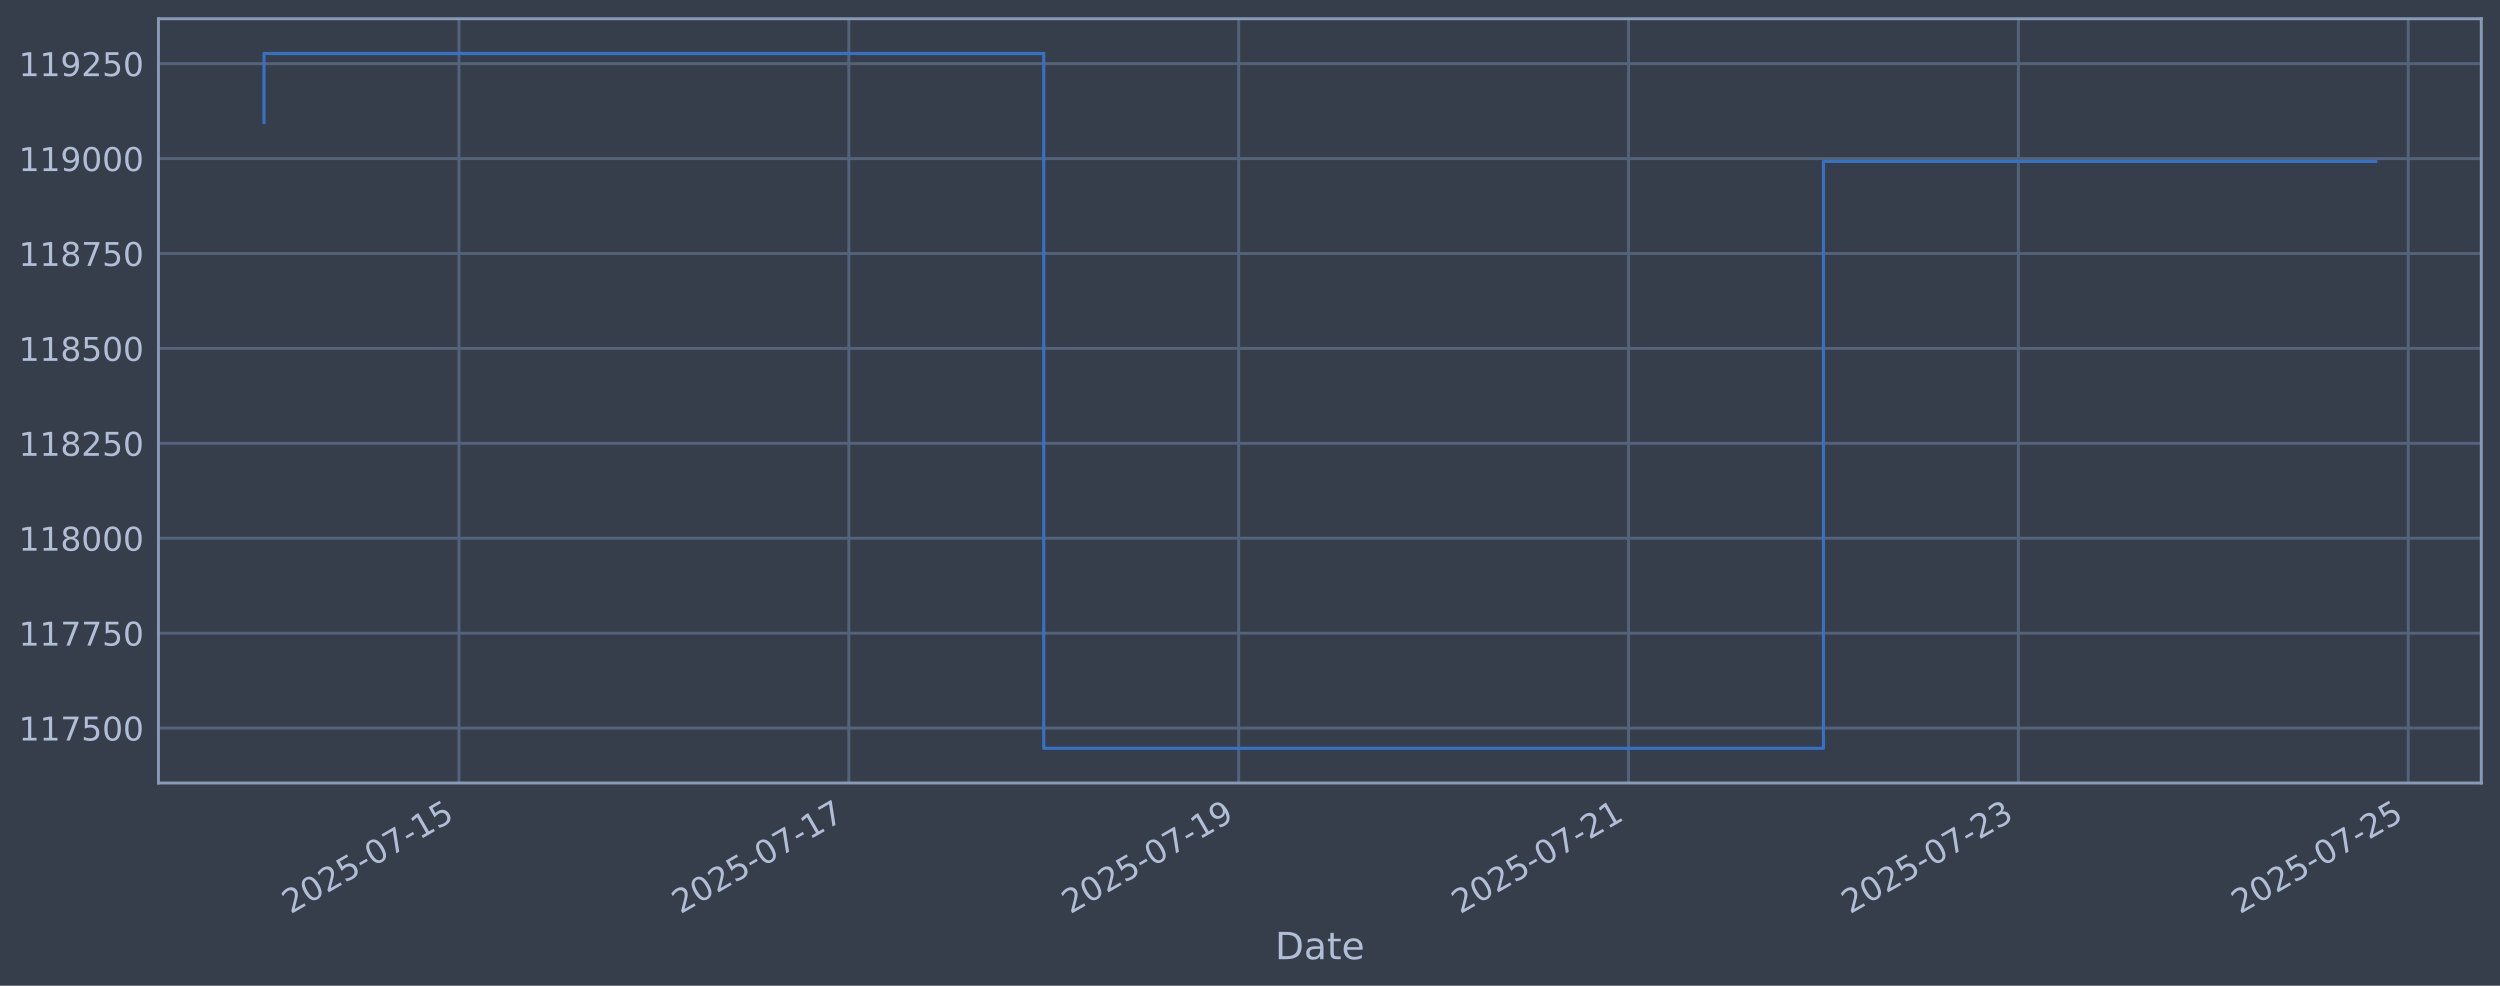
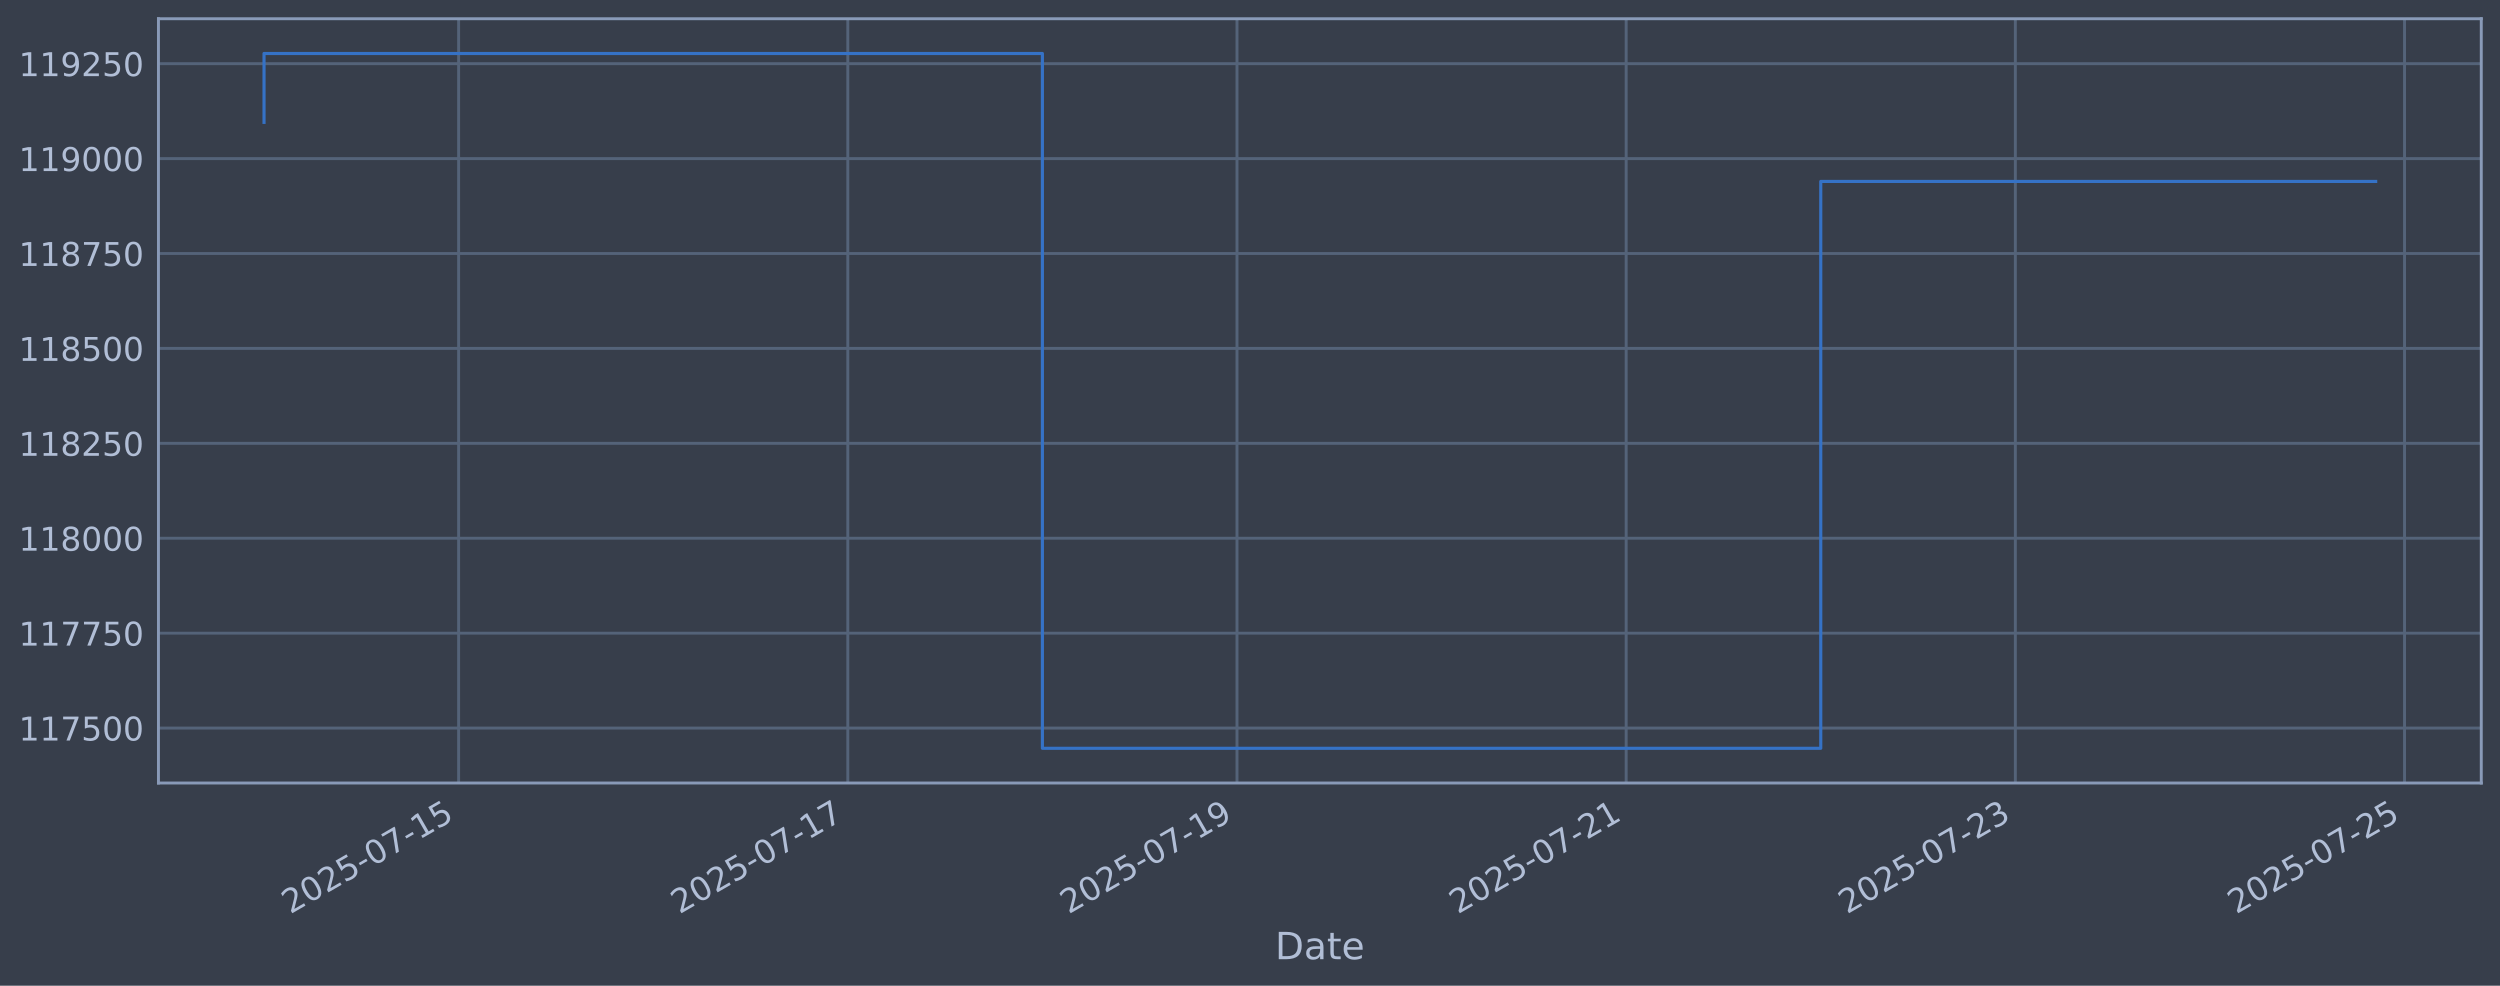
<svg xmlns="http://www.w3.org/2000/svg" xmlns:xlink="http://www.w3.org/1999/xlink" width="960.9pt" height="378.87pt" viewBox="0 0 960.9 378.87" version="1.1">
  <defs>
    <style type="text/css">*{stroke-linejoin: round; stroke-linecap: butt}</style>
  </defs>
  <g id="figure_1">
    <g id="patch_1">
      <path d="M 0 378.87  L 960.9 378.87  L 960.9 0  L 0 0  z " style="fill: #373e4b" />
    </g>
    <g id="axes_1">
      <g id="patch_2">
        <path d="M 60.901 300.96  L 953.701 300.96  L 953.701 7.2  L 60.901 7.2  z " style="fill: #373e4b" />
      </g>
      <g id="matplotlib.axis_1">
        <g id="xtick_1">
          <g id="line2d_1">
-             <path d="M 176.405 300.96  L 176.405 7.2  " clip-path="url(#pc734b10c28)" style="fill: none; stroke: #546379; stroke-width: 1.12; stroke-linecap: square" />
+             <path d="M 176.275 300.96  L 176.275 7.2  " clip-path="url(#pbf7439c18a)" style="fill: none; stroke: #546379; stroke-width: 1.12; stroke-linecap: square" />
          </g>
          <g id="line2d_2" />
          <g id="text_1">
-             <g style="fill: #b1bed6" transform="translate(111.6794 351.4642) rotate(-30) scale(0.126 -0.126)">
+             <g style="fill: #b1bed6" transform="translate(111.5498 351.4642) rotate(-30) scale(0.126 -0.126)">
              <defs>
                <path id="DejaVuSans-32" d="M 1228 531  L 3431 531  L 3431 0  L 469 0  L 469 531  Q 828 903 1448 1529  Q 2069 2156 2228 2338  Q 2531 2678 2651 2914  Q 2772 3150 2772 3378  Q 2772 3750 2511 3984  Q 2250 4219 1831 4219  Q 1534 4219 1204 4116  Q 875 4013 500 3803  L 500 4441  Q 881 4594 1212 4672  Q 1544 4750 1819 4750  Q 2544 4750 2975 4387  Q 3406 4025 3406 3419  Q 3406 3131 3298 2873  Q 3191 2616 2906 2266  Q 2828 2175 2409 1742  Q 1991 1309 1228 531  z " transform="scale(0.015625)" />
                <path id="DejaVuSans-30" d="M 2034 4250  Q 1547 4250 1301 3770  Q 1056 3291 1056 2328  Q 1056 1369 1301 889  Q 1547 409 2034 409  Q 2525 409 2770 889  Q 3016 1369 3016 2328  Q 3016 3291 2770 3770  Q 2525 4250 2034 4250  z M 2034 4750  Q 2819 4750 3233 4129  Q 3647 3509 3647 2328  Q 3647 1150 3233 529  Q 2819 -91 2034 -91  Q 1250 -91 836 529  Q 422 1150 422 2328  Q 422 3509 836 4129  Q 1250 4750 2034 4750  z " transform="scale(0.015625)" />
                <path id="DejaVuSans-35" d="M 691 4666  L 3169 4666  L 3169 4134  L 1269 4134  L 1269 2991  Q 1406 3038 1543 3061  Q 1681 3084 1819 3084  Q 2600 3084 3056 2656  Q 3513 2228 3513 1497  Q 3513 744 3044 326  Q 2575 -91 1722 -91  Q 1428 -91 1123 -41  Q 819 9 494 109  L 494 744  Q 775 591 1075 516  Q 1375 441 1709 441  Q 2250 441 2565 725  Q 2881 1009 2881 1497  Q 2881 1984 2565 2268  Q 2250 2553 1709 2553  Q 1456 2553 1204 2497  Q 953 2441 691 2322  L 691 4666  z " transform="scale(0.015625)" />
                <path id="DejaVuSans-2d" d="M 313 2009  L 1997 2009  L 1997 1497  L 313 1497  L 313 2009  z " transform="scale(0.015625)" />
                <path id="DejaVuSans-37" d="M 525 4666  L 3525 4666  L 3525 4397  L 1831 0  L 1172 0  L 2766 4134  L 525 4134  L 525 4666  z " transform="scale(0.015625)" />
                <path id="DejaVuSans-31" d="M 794 531  L 1825 531  L 1825 4091  L 703 3866  L 703 4441  L 1819 4666  L 2450 4666  L 2450 531  L 3481 531  L 3481 0  L 794 0  L 794 531  z " transform="scale(0.015625)" />
              </defs>
              <use xlink:href="#DejaVuSans-32" />
              <use xlink:href="#DejaVuSans-30" transform="translate(63.62305 0)" />
              <use xlink:href="#DejaVuSans-32" transform="translate(127.2461 0)" />
              <use xlink:href="#DejaVuSans-35" transform="translate(190.8691 0)" />
              <use xlink:href="#DejaVuSans-2d" transform="translate(254.4922 0)" />
              <use xlink:href="#DejaVuSans-30" transform="translate(290.5762 0)" />
              <use xlink:href="#DejaVuSans-37" transform="translate(354.1992 0)" />
              <use xlink:href="#DejaVuSans-2d" transform="translate(417.8223 0)" />
              <use xlink:href="#DejaVuSans-31" transform="translate(453.9062 0)" />
              <use xlink:href="#DejaVuSans-35" transform="translate(517.5293 0)" />
            </g>
          </g>
        </g>
        <g id="xtick_2">
          <g id="line2d_3">
-             <path d="M 326.25 300.96  L 326.25 7.2  " clip-path="url(#pc734b10c28)" style="fill: none; stroke: #546379; stroke-width: 1.12; stroke-linecap: square" />
+             <path d="M 325.861 300.96  L 325.861 7.2  " clip-path="url(#pbf7439c18a)" style="fill: none; stroke: #546379; stroke-width: 1.12; stroke-linecap: square" />
          </g>
          <g id="line2d_4" />
          <g id="text_2">
-             <g style="fill: #b1bed6" transform="translate(261.5245 351.4642) rotate(-30) scale(0.126 -0.126)">
+             <g style="fill: #b1bed6" transform="translate(261.1357 351.4642) rotate(-30) scale(0.126 -0.126)">
              <use xlink:href="#DejaVuSans-32" />
              <use xlink:href="#DejaVuSans-30" transform="translate(63.62305 0)" />
              <use xlink:href="#DejaVuSans-32" transform="translate(127.2461 0)" />
              <use xlink:href="#DejaVuSans-35" transform="translate(190.8691 0)" />
              <use xlink:href="#DejaVuSans-2d" transform="translate(254.4922 0)" />
              <use xlink:href="#DejaVuSans-30" transform="translate(290.5762 0)" />
              <use xlink:href="#DejaVuSans-37" transform="translate(354.1992 0)" />
              <use xlink:href="#DejaVuSans-2d" transform="translate(417.8223 0)" />
              <use xlink:href="#DejaVuSans-31" transform="translate(453.9062 0)" />
              <use xlink:href="#DejaVuSans-37" transform="translate(517.5293 0)" />
            </g>
          </g>
        </g>
        <g id="xtick_3">
          <g id="line2d_5">
-             <path d="M 476.095 300.96  L 476.095 7.2  " clip-path="url(#pc734b10c28)" style="fill: none; stroke: #546379; stroke-width: 1.12; stroke-linecap: square" />
+             <path d="M 475.447 300.96  L 475.447 7.2  " clip-path="url(#pbf7439c18a)" style="fill: none; stroke: #546379; stroke-width: 1.12; stroke-linecap: square" />
          </g>
          <g id="line2d_6" />
          <g id="text_3">
-             <g style="fill: #b1bed6" transform="translate(411.3696 351.4642) rotate(-30) scale(0.126 -0.126)">
+             <g style="fill: #b1bed6" transform="translate(410.7216 351.4642) rotate(-30) scale(0.126 -0.126)">
              <defs>
                <path id="DejaVuSans-39" d="M 703 97  L 703 672  Q 941 559 1184 500  Q 1428 441 1663 441  Q 2288 441 2617 861  Q 2947 1281 2994 2138  Q 2813 1869 2534 1725  Q 2256 1581 1919 1581  Q 1219 1581 811 2004  Q 403 2428 403 3163  Q 403 3881 828 4315  Q 1253 4750 1959 4750  Q 2769 4750 3195 4129  Q 3622 3509 3622 2328  Q 3622 1225 3098 567  Q 2575 -91 1691 -91  Q 1453 -91 1209 -44  Q 966 3 703 97  z M 1959 2075  Q 2384 2075 2632 2365  Q 2881 2656 2881 3163  Q 2881 3666 2632 3958  Q 2384 4250 1959 4250  Q 1534 4250 1286 3958  Q 1038 3666 1038 3163  Q 1038 2656 1286 2365  Q 1534 2075 1959 2075  z " transform="scale(0.015625)" />
              </defs>
              <use xlink:href="#DejaVuSans-32" />
              <use xlink:href="#DejaVuSans-30" transform="translate(63.62305 0)" />
              <use xlink:href="#DejaVuSans-32" transform="translate(127.2461 0)" />
              <use xlink:href="#DejaVuSans-35" transform="translate(190.8691 0)" />
              <use xlink:href="#DejaVuSans-2d" transform="translate(254.4922 0)" />
              <use xlink:href="#DejaVuSans-30" transform="translate(290.5762 0)" />
              <use xlink:href="#DejaVuSans-37" transform="translate(354.1992 0)" />
              <use xlink:href="#DejaVuSans-2d" transform="translate(417.8223 0)" />
              <use xlink:href="#DejaVuSans-31" transform="translate(453.9062 0)" />
              <use xlink:href="#DejaVuSans-39" transform="translate(517.5293 0)" />
            </g>
          </g>
        </g>
        <g id="xtick_4">
          <g id="line2d_7">
-             <path d="M 625.94 300.96  L 625.94 7.2  " clip-path="url(#pc734b10c28)" style="fill: none; stroke: #546379; stroke-width: 1.12; stroke-linecap: square" />
+             <path d="M 625.033 300.96  L 625.033 7.2  " clip-path="url(#pbf7439c18a)" style="fill: none; stroke: #546379; stroke-width: 1.12; stroke-linecap: square" />
          </g>
          <g id="line2d_8" />
          <g id="text_4">
-             <g style="fill: #b1bed6" transform="translate(561.2147 351.4642) rotate(-30) scale(0.126 -0.126)">
+             <g style="fill: #b1bed6" transform="translate(560.3076 351.4642) rotate(-30) scale(0.126 -0.126)">
              <use xlink:href="#DejaVuSans-32" />
              <use xlink:href="#DejaVuSans-30" transform="translate(63.62305 0)" />
              <use xlink:href="#DejaVuSans-32" transform="translate(127.2461 0)" />
              <use xlink:href="#DejaVuSans-35" transform="translate(190.8691 0)" />
              <use xlink:href="#DejaVuSans-2d" transform="translate(254.4922 0)" />
              <use xlink:href="#DejaVuSans-30" transform="translate(290.5762 0)" />
              <use xlink:href="#DejaVuSans-37" transform="translate(354.1992 0)" />
              <use xlink:href="#DejaVuSans-2d" transform="translate(417.8223 0)" />
              <use xlink:href="#DejaVuSans-32" transform="translate(453.9062 0)" />
              <use xlink:href="#DejaVuSans-31" transform="translate(517.5293 0)" />
            </g>
          </g>
        </g>
        <g id="xtick_5">
          <g id="line2d_9">
-             <path d="M 775.785 300.96  L 775.785 7.2  " clip-path="url(#pc734b10c28)" style="fill: none; stroke: #546379; stroke-width: 1.12; stroke-linecap: square" />
+             <path d="M 774.619 300.96  L 774.619 7.2  " clip-path="url(#pbf7439c18a)" style="fill: none; stroke: #546379; stroke-width: 1.12; stroke-linecap: square" />
          </g>
          <g id="line2d_10" />
          <g id="text_5">
-             <g style="fill: #b1bed6" transform="translate(711.0598 351.4642) rotate(-30) scale(0.126 -0.126)">
+             <g style="fill: #b1bed6" transform="translate(709.8935 351.4642) rotate(-30) scale(0.126 -0.126)">
              <defs>
                <path id="DejaVuSans-33" d="M 2597 2516  Q 3050 2419 3304 2112  Q 3559 1806 3559 1356  Q 3559 666 3084 287  Q 2609 -91 1734 -91  Q 1441 -91 1130 -33  Q 819 25 488 141  L 488 750  Q 750 597 1062 519  Q 1375 441 1716 441  Q 2309 441 2620 675  Q 2931 909 2931 1356  Q 2931 1769 2642 2001  Q 2353 2234 1838 2234  L 1294 2234  L 1294 2753  L 1863 2753  Q 2328 2753 2575 2939  Q 2822 3125 2822 3475  Q 2822 3834 2567 4026  Q 2313 4219 1838 4219  Q 1578 4219 1281 4162  Q 984 4106 628 3988  L 628 4550  Q 988 4650 1302 4700  Q 1616 4750 1894 4750  Q 2613 4750 3031 4423  Q 3450 4097 3450 3541  Q 3450 3153 3228 2886  Q 3006 2619 2597 2516  z " transform="scale(0.015625)" />
              </defs>
              <use xlink:href="#DejaVuSans-32" />
              <use xlink:href="#DejaVuSans-30" transform="translate(63.62305 0)" />
              <use xlink:href="#DejaVuSans-32" transform="translate(127.2461 0)" />
              <use xlink:href="#DejaVuSans-35" transform="translate(190.8691 0)" />
              <use xlink:href="#DejaVuSans-2d" transform="translate(254.4922 0)" />
              <use xlink:href="#DejaVuSans-30" transform="translate(290.5762 0)" />
              <use xlink:href="#DejaVuSans-37" transform="translate(354.1992 0)" />
              <use xlink:href="#DejaVuSans-2d" transform="translate(417.8223 0)" />
              <use xlink:href="#DejaVuSans-32" transform="translate(453.9062 0)" />
              <use xlink:href="#DejaVuSans-33" transform="translate(517.5293 0)" />
            </g>
          </g>
        </g>
        <g id="xtick_6">
          <g id="line2d_11">
-             <path d="M 925.63 300.96  L 925.63 7.2  " clip-path="url(#pc734b10c28)" style="fill: none; stroke: #546379; stroke-width: 1.12; stroke-linecap: square" />
+             <path d="M 924.205 300.96  L 924.205 7.2  " clip-path="url(#pbf7439c18a)" style="fill: none; stroke: #546379; stroke-width: 1.12; stroke-linecap: square" />
          </g>
          <g id="line2d_12" />
          <g id="text_6">
-             <g style="fill: #b1bed6" transform="translate(860.9049 351.4642) rotate(-30) scale(0.126 -0.126)">
+             <g style="fill: #b1bed6" transform="translate(859.4794 351.4642) rotate(-30) scale(0.126 -0.126)">
              <use xlink:href="#DejaVuSans-32" />
              <use xlink:href="#DejaVuSans-30" transform="translate(63.62305 0)" />
              <use xlink:href="#DejaVuSans-32" transform="translate(127.2461 0)" />
              <use xlink:href="#DejaVuSans-35" transform="translate(190.8691 0)" />
              <use xlink:href="#DejaVuSans-2d" transform="translate(254.4922 0)" />
              <use xlink:href="#DejaVuSans-30" transform="translate(290.5762 0)" />
              <use xlink:href="#DejaVuSans-37" transform="translate(354.1992 0)" />
              <use xlink:href="#DejaVuSans-2d" transform="translate(417.8223 0)" />
              <use xlink:href="#DejaVuSans-32" transform="translate(453.9062 0)" />
              <use xlink:href="#DejaVuSans-35" transform="translate(517.5293 0)" />
            </g>
          </g>
        </g>
        <g id="text_7">
          <g style="fill: #b1bed6" transform="translate(490.0914 368.6753) scale(0.144 -0.144)">
            <defs>
              <path id="DejaVuSans-44" d="M 1259 4147  L 1259 519  L 2022 519  Q 2988 519 3436 956  Q 3884 1394 3884 2338  Q 3884 3275 3436 3711  Q 2988 4147 2022 4147  L 1259 4147  z M 628 4666  L 1925 4666  Q 3281 4666 3915 4102  Q 4550 3538 4550 2338  Q 4550 1131 3912 565  Q 3275 0 1925 0  L 628 0  L 628 4666  z " transform="scale(0.015625)" />
              <path id="DejaVuSans-61" d="M 2194 1759  Q 1497 1759 1228 1600  Q 959 1441 959 1056  Q 959 750 1161 570  Q 1363 391 1709 391  Q 2188 391 2477 730  Q 2766 1069 2766 1631  L 2766 1759  L 2194 1759  z M 3341 1997  L 3341 0  L 2766 0  L 2766 531  Q 2569 213 2275 61  Q 1981 -91 1556 -91  Q 1019 -91 701 211  Q 384 513 384 1019  Q 384 1609 779 1909  Q 1175 2209 1959 2209  L 2766 2209  L 2766 2266  Q 2766 2663 2505 2880  Q 2244 3097 1772 3097  Q 1472 3097 1187 3025  Q 903 2953 641 2809  L 641 3341  Q 956 3463 1253 3523  Q 1550 3584 1831 3584  Q 2591 3584 2966 3190  Q 3341 2797 3341 1997  z " transform="scale(0.015625)" />
              <path id="DejaVuSans-74" d="M 1172 4494  L 1172 3500  L 2356 3500  L 2356 3053  L 1172 3053  L 1172 1153  Q 1172 725 1289 603  Q 1406 481 1766 481  L 2356 481  L 2356 0  L 1766 0  Q 1100 0 847 248  Q 594 497 594 1153  L 594 3053  L 172 3053  L 172 3500  L 594 3500  L 594 4494  L 1172 4494  z " transform="scale(0.015625)" />
              <path id="DejaVuSans-65" d="M 3597 1894  L 3597 1613  L 953 1613  Q 991 1019 1311 708  Q 1631 397 2203 397  Q 2534 397 2845 478  Q 3156 559 3463 722  L 3463 178  Q 3153 47 2828 -22  Q 2503 -91 2169 -91  Q 1331 -91 842 396  Q 353 884 353 1716  Q 353 2575 817 3079  Q 1281 3584 2069 3584  Q 2775 3584 3186 3129  Q 3597 2675 3597 1894  z M 3022 2063  Q 3016 2534 2758 2815  Q 2500 3097 2075 3097  Q 1594 3097 1305 2825  Q 1016 2553 972 2059  L 3022 2063  z " transform="scale(0.015625)" />
            </defs>
            <use xlink:href="#DejaVuSans-44" />
            <use xlink:href="#DejaVuSans-61" transform="translate(77.00195 0)" />
            <use xlink:href="#DejaVuSans-74" transform="translate(138.2812 0)" />
            <use xlink:href="#DejaVuSans-65" transform="translate(177.4902 0)" />
          </g>
        </g>
      </g>
      <g id="matplotlib.axis_2">
        <g id="ytick_1">
          <g id="line2d_13">
-             <path d="M 60.901 279.843  L 953.701 279.843  " clip-path="url(#pc734b10c28)" style="fill: none; stroke: #546379; stroke-width: 1.12; stroke-linecap: square" />
+             <path d="M 60.901 279.843  L 953.701 279.843  " clip-path="url(#pbf7439c18a)" style="fill: none; stroke: #546379; stroke-width: 1.12; stroke-linecap: square" />
          </g>
          <g id="line2d_14" />
          <g id="text_8">
            <g style="fill: #b1bed6" transform="translate(7.2 284.6295) scale(0.126 -0.126)">
              <use xlink:href="#DejaVuSans-31" />
              <use xlink:href="#DejaVuSans-31" transform="translate(63.62305 0)" />
              <use xlink:href="#DejaVuSans-37" transform="translate(127.2461 0)" />
              <use xlink:href="#DejaVuSans-35" transform="translate(190.8691 0)" />
              <use xlink:href="#DejaVuSans-30" transform="translate(254.4922 0)" />
              <use xlink:href="#DejaVuSans-30" transform="translate(318.1152 0)" />
            </g>
          </g>
        </g>
        <g id="ytick_2">
          <g id="line2d_15">
-             <path d="M 60.901 243.361  L 953.701 243.361  " clip-path="url(#pc734b10c28)" style="fill: none; stroke: #546379; stroke-width: 1.12; stroke-linecap: square" />
+             <path d="M 60.901 243.361  L 953.701 243.361  " clip-path="url(#pbf7439c18a)" style="fill: none; stroke: #546379; stroke-width: 1.12; stroke-linecap: square" />
          </g>
          <g id="line2d_16" />
          <g id="text_9">
            <g style="fill: #b1bed6" transform="translate(7.2 248.1479) scale(0.126 -0.126)">
              <use xlink:href="#DejaVuSans-31" />
              <use xlink:href="#DejaVuSans-31" transform="translate(63.62305 0)" />
              <use xlink:href="#DejaVuSans-37" transform="translate(127.2461 0)" />
              <use xlink:href="#DejaVuSans-37" transform="translate(190.8691 0)" />
              <use xlink:href="#DejaVuSans-35" transform="translate(254.4922 0)" />
              <use xlink:href="#DejaVuSans-30" transform="translate(318.1152 0)" />
            </g>
          </g>
        </g>
        <g id="ytick_3">
          <g id="line2d_17">
-             <path d="M 60.901 206.879  L 953.701 206.879  " clip-path="url(#pc734b10c28)" style="fill: none; stroke: #546379; stroke-width: 1.12; stroke-linecap: square" />
+             <path d="M 60.901 206.879  L 953.701 206.879  " clip-path="url(#pbf7439c18a)" style="fill: none; stroke: #546379; stroke-width: 1.12; stroke-linecap: square" />
          </g>
          <g id="line2d_18" />
          <g id="text_10">
            <g style="fill: #b1bed6" transform="translate(7.2 211.6662) scale(0.126 -0.126)">
              <defs>
                <path id="DejaVuSans-38" d="M 2034 2216  Q 1584 2216 1326 1975  Q 1069 1734 1069 1313  Q 1069 891 1326 650  Q 1584 409 2034 409  Q 2484 409 2743 651  Q 3003 894 3003 1313  Q 3003 1734 2745 1975  Q 2488 2216 2034 2216  z M 1403 2484  Q 997 2584 770 2862  Q 544 3141 544 3541  Q 544 4100 942 4425  Q 1341 4750 2034 4750  Q 2731 4750 3128 4425  Q 3525 4100 3525 3541  Q 3525 3141 3298 2862  Q 3072 2584 2669 2484  Q 3125 2378 3379 2068  Q 3634 1759 3634 1313  Q 3634 634 3220 271  Q 2806 -91 2034 -91  Q 1263 -91 848 271  Q 434 634 434 1313  Q 434 1759 690 2068  Q 947 2378 1403 2484  z M 1172 3481  Q 1172 3119 1398 2916  Q 1625 2713 2034 2713  Q 2441 2713 2670 2916  Q 2900 3119 2900 3481  Q 2900 3844 2670 4047  Q 2441 4250 2034 4250  Q 1625 4250 1398 4047  Q 1172 3844 1172 3481  z " transform="scale(0.015625)" />
              </defs>
              <use xlink:href="#DejaVuSans-31" />
              <use xlink:href="#DejaVuSans-31" transform="translate(63.62305 0)" />
              <use xlink:href="#DejaVuSans-38" transform="translate(127.2461 0)" />
              <use xlink:href="#DejaVuSans-30" transform="translate(190.8691 0)" />
              <use xlink:href="#DejaVuSans-30" transform="translate(254.4922 0)" />
              <use xlink:href="#DejaVuSans-30" transform="translate(318.1152 0)" />
            </g>
          </g>
        </g>
        <g id="ytick_4">
          <g id="line2d_19">
-             <path d="M 60.901 170.398  L 953.701 170.398  " clip-path="url(#pc734b10c28)" style="fill: none; stroke: #546379; stroke-width: 1.12; stroke-linecap: square" />
+             <path d="M 60.901 170.398  L 953.701 170.398  " clip-path="url(#pbf7439c18a)" style="fill: none; stroke: #546379; stroke-width: 1.12; stroke-linecap: square" />
          </g>
          <g id="line2d_20" />
          <g id="text_11">
            <g style="fill: #b1bed6" transform="translate(7.2 175.1845) scale(0.126 -0.126)">
              <use xlink:href="#DejaVuSans-31" />
              <use xlink:href="#DejaVuSans-31" transform="translate(63.62305 0)" />
              <use xlink:href="#DejaVuSans-38" transform="translate(127.2461 0)" />
              <use xlink:href="#DejaVuSans-32" transform="translate(190.8691 0)" />
              <use xlink:href="#DejaVuSans-35" transform="translate(254.4922 0)" />
              <use xlink:href="#DejaVuSans-30" transform="translate(318.1152 0)" />
            </g>
          </g>
        </g>
        <g id="ytick_5">
          <g id="line2d_21">
-             <path d="M 60.901 133.916  L 953.701 133.916  " clip-path="url(#pc734b10c28)" style="fill: none; stroke: #546379; stroke-width: 1.12; stroke-linecap: square" />
+             <path d="M 60.901 133.916  L 953.701 133.916  " clip-path="url(#pbf7439c18a)" style="fill: none; stroke: #546379; stroke-width: 1.12; stroke-linecap: square" />
          </g>
          <g id="line2d_22" />
          <g id="text_12">
            <g style="fill: #b1bed6" transform="translate(7.2 138.7029) scale(0.126 -0.126)">
              <use xlink:href="#DejaVuSans-31" />
              <use xlink:href="#DejaVuSans-31" transform="translate(63.62305 0)" />
              <use xlink:href="#DejaVuSans-38" transform="translate(127.2461 0)" />
              <use xlink:href="#DejaVuSans-35" transform="translate(190.8691 0)" />
              <use xlink:href="#DejaVuSans-30" transform="translate(254.4922 0)" />
              <use xlink:href="#DejaVuSans-30" transform="translate(318.1152 0)" />
            </g>
          </g>
        </g>
        <g id="ytick_6">
          <g id="line2d_23">
-             <path d="M 60.901 97.434  L 953.701 97.434  " clip-path="url(#pc734b10c28)" style="fill: none; stroke: #546379; stroke-width: 1.12; stroke-linecap: square" />
+             <path d="M 60.901 97.434  L 953.701 97.434  " clip-path="url(#pbf7439c18a)" style="fill: none; stroke: #546379; stroke-width: 1.12; stroke-linecap: square" />
          </g>
          <g id="line2d_24" />
          <g id="text_13">
            <g style="fill: #b1bed6" transform="translate(7.2 102.2212) scale(0.126 -0.126)">
              <use xlink:href="#DejaVuSans-31" />
              <use xlink:href="#DejaVuSans-31" transform="translate(63.62305 0)" />
              <use xlink:href="#DejaVuSans-38" transform="translate(127.2461 0)" />
              <use xlink:href="#DejaVuSans-37" transform="translate(190.8691 0)" />
              <use xlink:href="#DejaVuSans-35" transform="translate(254.4922 0)" />
              <use xlink:href="#DejaVuSans-30" transform="translate(318.1152 0)" />
            </g>
          </g>
        </g>
        <g id="ytick_7">
          <g id="line2d_25">
-             <path d="M 60.901 60.953  L 953.701 60.953  " clip-path="url(#pc734b10c28)" style="fill: none; stroke: #546379; stroke-width: 1.12; stroke-linecap: square" />
+             <path d="M 60.901 60.953  L 953.701 60.953  " clip-path="url(#pbf7439c18a)" style="fill: none; stroke: #546379; stroke-width: 1.12; stroke-linecap: square" />
          </g>
          <g id="line2d_26" />
          <g id="text_14">
            <g style="fill: #b1bed6" transform="translate(7.2 65.73954) scale(0.126 -0.126)">
              <use xlink:href="#DejaVuSans-31" />
              <use xlink:href="#DejaVuSans-31" transform="translate(63.62305 0)" />
              <use xlink:href="#DejaVuSans-39" transform="translate(127.2461 0)" />
              <use xlink:href="#DejaVuSans-30" transform="translate(190.8691 0)" />
              <use xlink:href="#DejaVuSans-30" transform="translate(254.4922 0)" />
              <use xlink:href="#DejaVuSans-30" transform="translate(318.1152 0)" />
            </g>
          </g>
        </g>
        <g id="ytick_8">
          <g id="line2d_27">
-             <path d="M 60.901 24.471  L 953.701 24.471  " clip-path="url(#pc734b10c28)" style="fill: none; stroke: #546379; stroke-width: 1.12; stroke-linecap: square" />
+             <path d="M 60.901 24.471  L 953.701 24.471  " clip-path="url(#pbf7439c18a)" style="fill: none; stroke: #546379; stroke-width: 1.12; stroke-linecap: square" />
          </g>
          <g id="line2d_28" />
          <g id="text_15">
            <g style="fill: #b1bed6" transform="translate(7.2 29.25787) scale(0.126 -0.126)">
              <use xlink:href="#DejaVuSans-31" />
              <use xlink:href="#DejaVuSans-31" transform="translate(63.62305 0)" />
              <use xlink:href="#DejaVuSans-39" transform="translate(127.2461 0)" />
              <use xlink:href="#DejaVuSans-32" transform="translate(190.8691 0)" />
              <use xlink:href="#DejaVuSans-35" transform="translate(254.4922 0)" />
              <use xlink:href="#DejaVuSans-30" transform="translate(318.1152 0)" />
            </g>
          </g>
        </g>
      </g>
      <g id="line2d_29">
-         <path d="M 101.482 47.033  L 101.482 20.553  L 401.173 20.553  L 401.173 287.607  L 700.863 287.607  L 700.863 62.044  L 913.119 62.044  " clip-path="url(#pc734b10c28)" style="fill: none; stroke: #3572c6; stroke-width: 1.2; stroke-linecap: square" />
+         <path d="M 101.482 47.033  L 101.482 20.553  L 400.654 20.553  L 400.654 287.607  L 699.826 287.607  L 699.826 69.731  L 913.119 69.731  " clip-path="url(#pbf7439c18a)" style="fill: none; stroke: #3572c6; stroke-width: 1.2; stroke-linecap: square" />
      </g>
      <g id="patch_3">
        <path d="M 60.901 300.96  L 60.901 7.2  " style="fill: none; stroke: #899ab8; stroke-width: 1.12; stroke-linejoin: miter; stroke-linecap: square" />
      </g>
      <g id="patch_4">
        <path d="M 953.701 300.96  L 953.701 7.2  " style="fill: none; stroke: #899ab8; stroke-width: 1.12; stroke-linejoin: miter; stroke-linecap: square" />
      </g>
      <g id="patch_5">
        <path d="M 60.901 300.96  L 953.701 300.96  " style="fill: none; stroke: #899ab8; stroke-width: 1.12; stroke-linejoin: miter; stroke-linecap: square" />
      </g>
      <g id="patch_6">
        <path d="M 60.901 7.2  L 953.701 7.2  " style="fill: none; stroke: #899ab8; stroke-width: 1.12; stroke-linejoin: miter; stroke-linecap: square" />
      </g>
    </g>
  </g>
  <defs>
-     <clipPath id="pc734b10c28">
+     <clipPath id="pbf7439c18a">
      <rect x="60.901" y="7.2" width="892.8" height="293.76" />
    </clipPath>
  </defs>
</svg>
